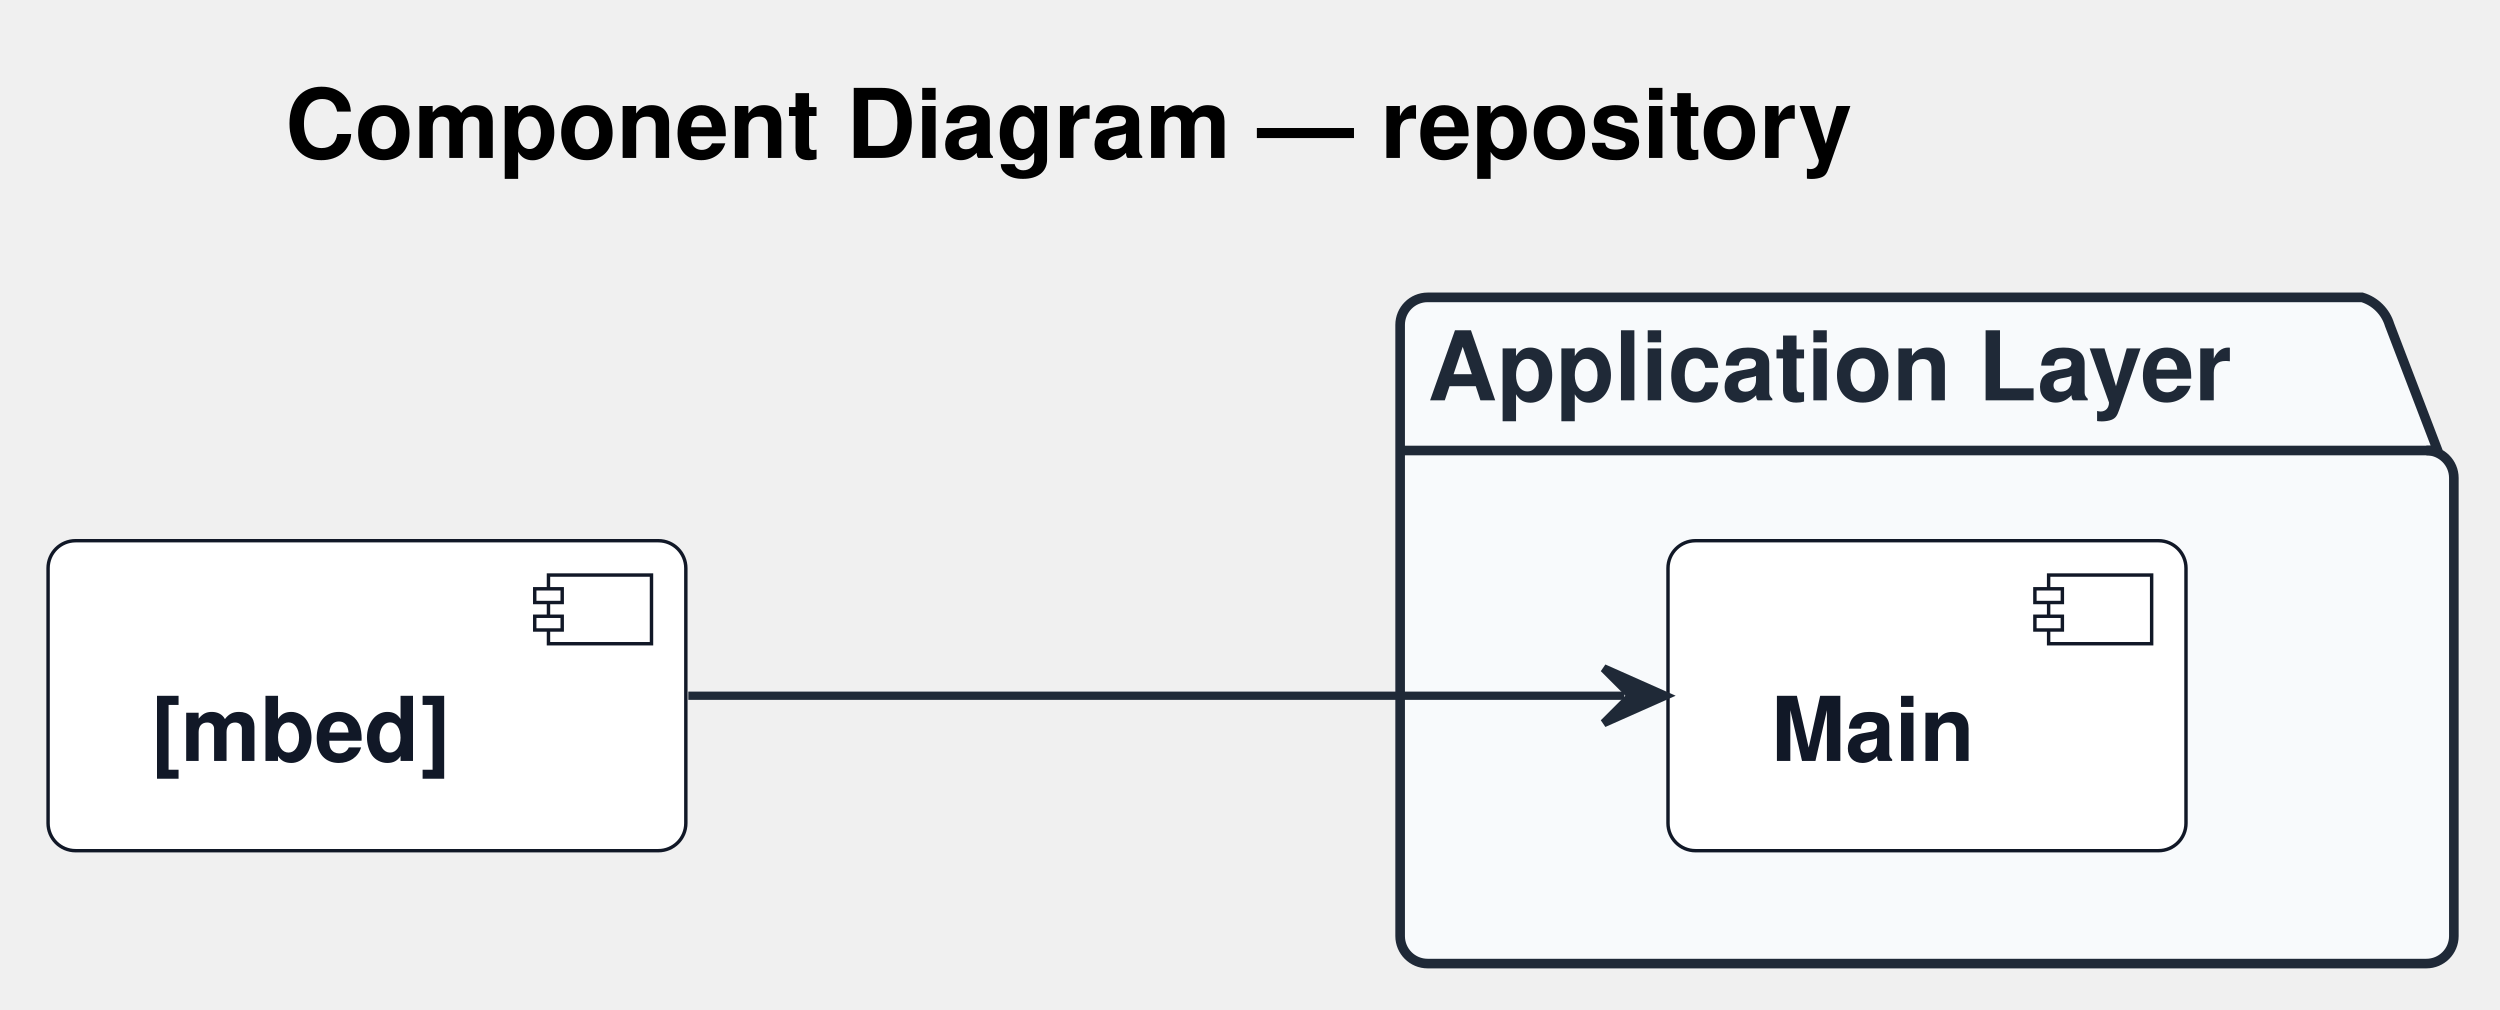
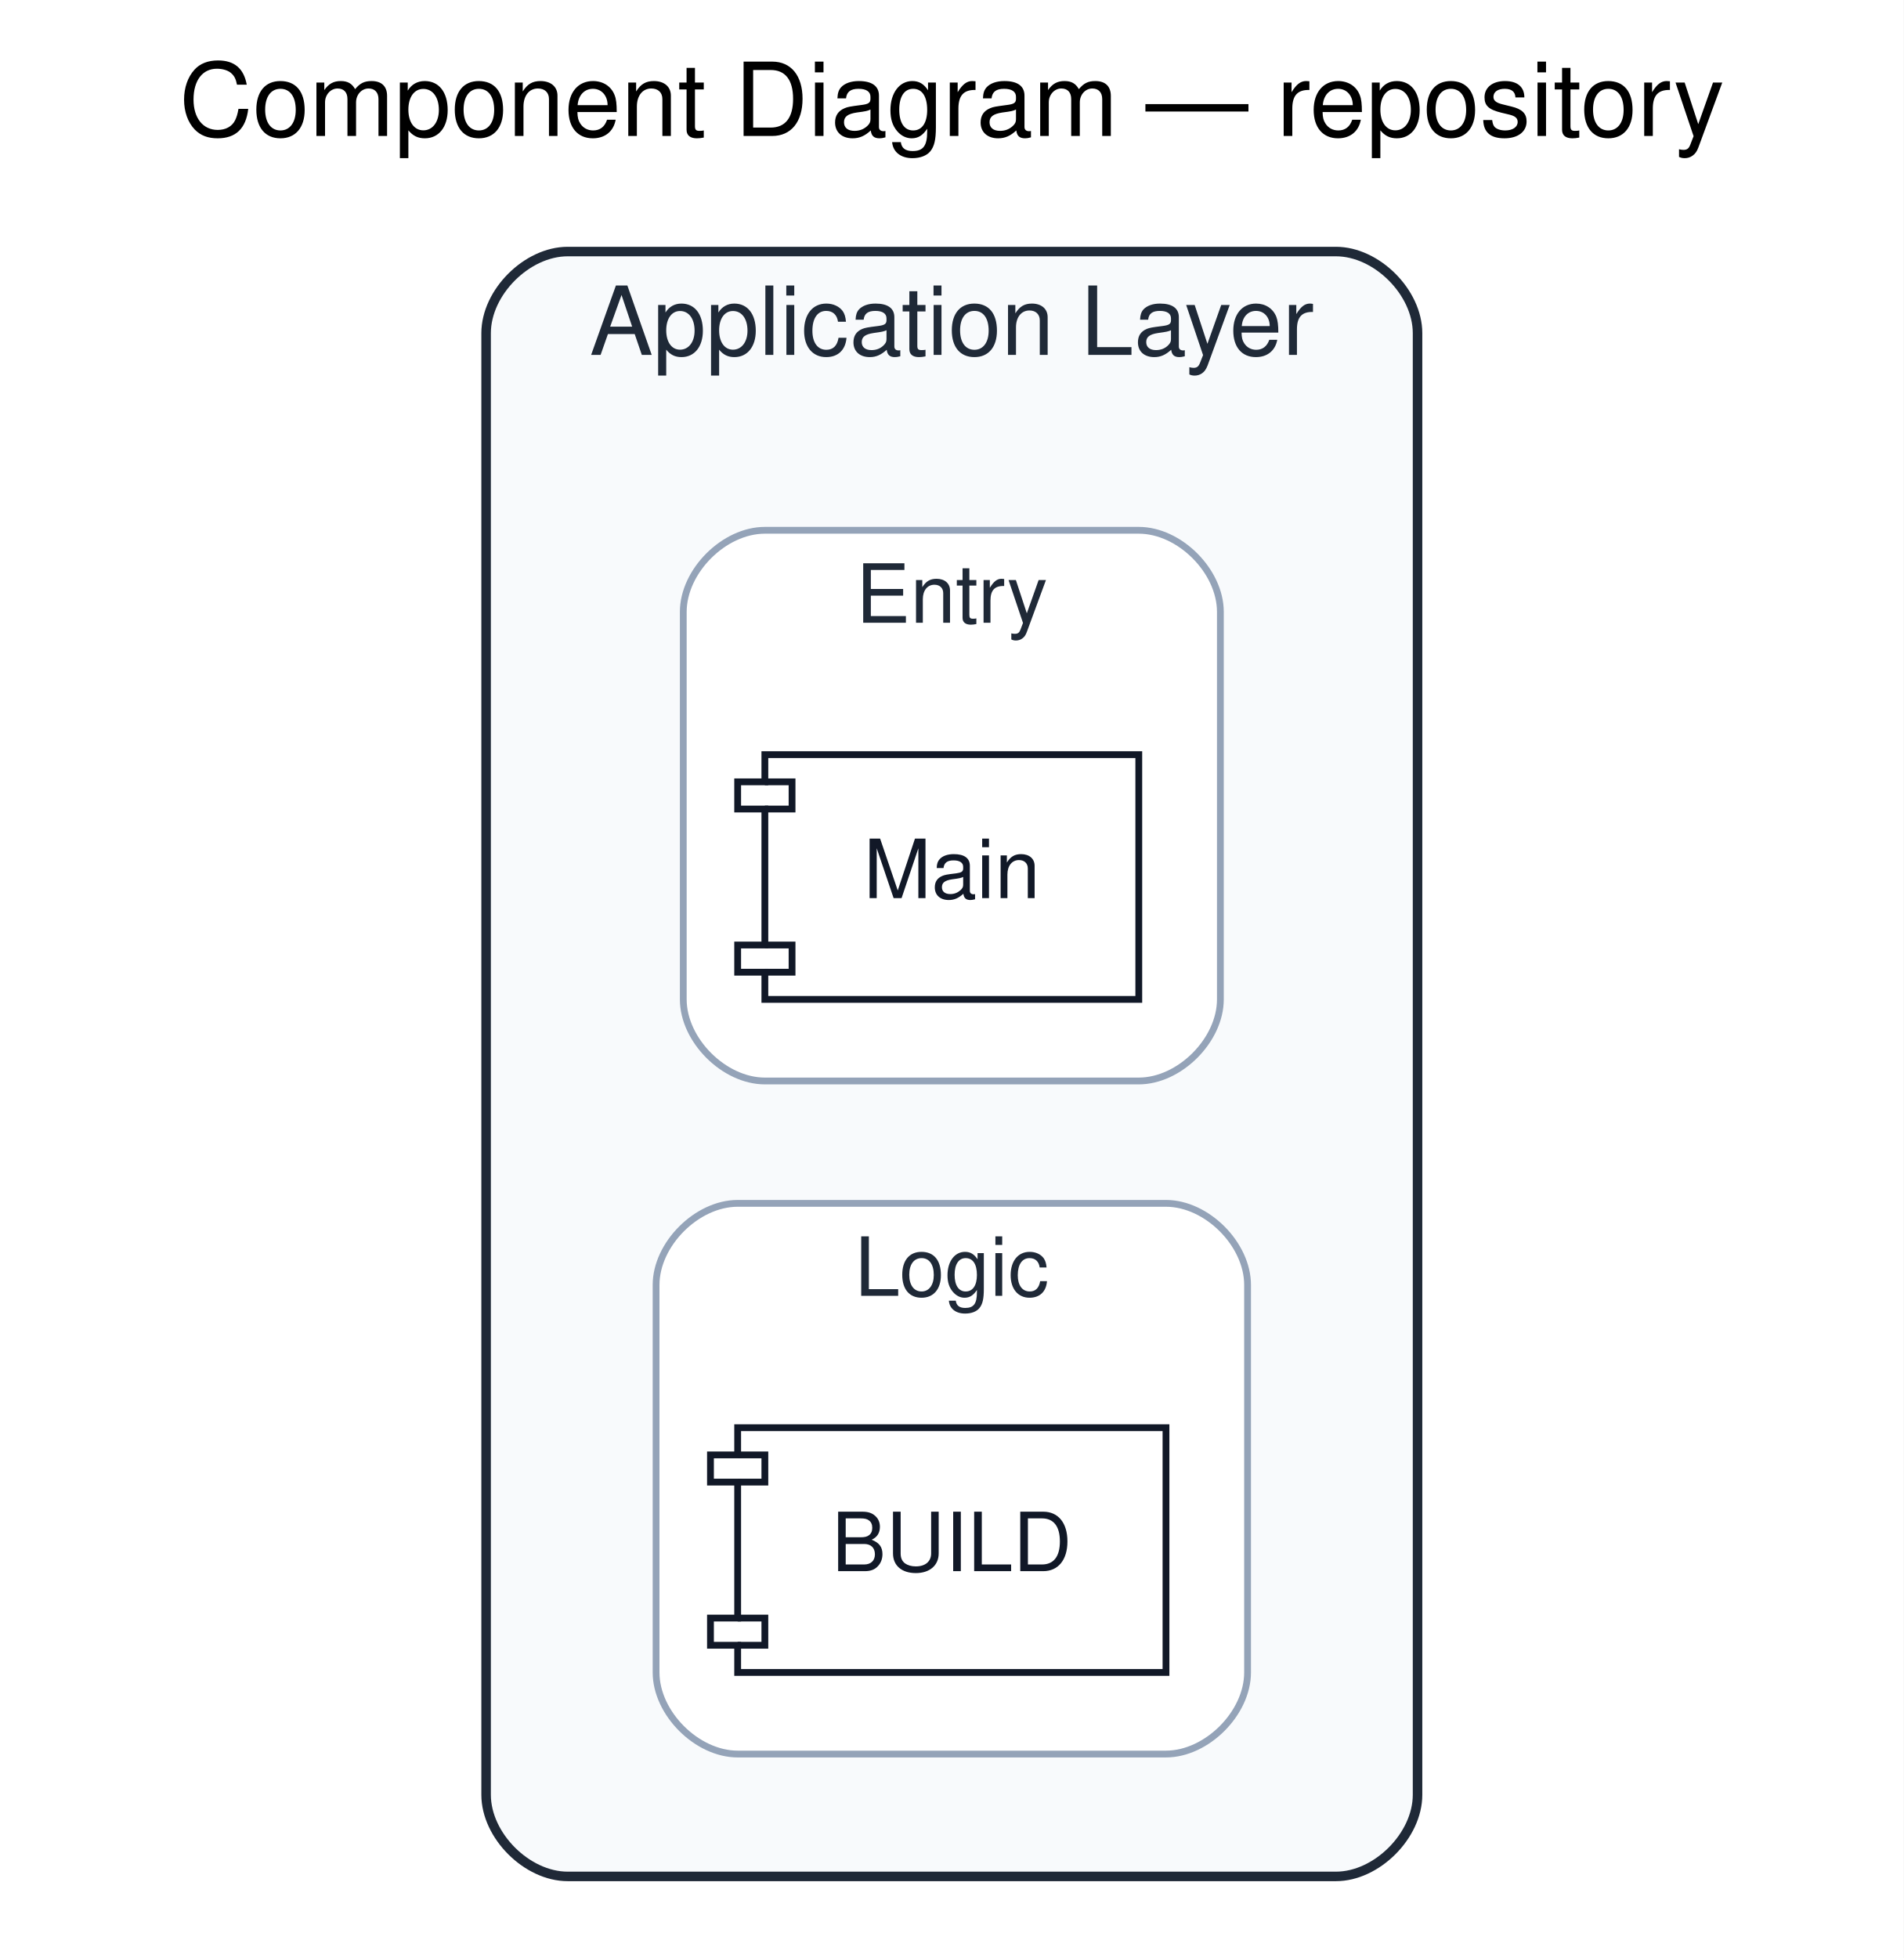
- <svg xmlns="http://www.w3.org/2000/svg" contentStyleType="text/css" data-diagram-type="DESCRIPTION" height="147px" preserveAspectRatio="none" style="width:364px;height:147px;background:#FFFFFF;" version="1.1" viewBox="0 0 364 147" width="364px" zoomAndPan="magnify">
-   <defs />
-   <g>
-     <g class="title" data-source-line="1">
-       <text fill="#000000" font-family="Helvetica" font-size="14" font-weight="bold" lengthAdjust="spacing" textLength="267.203" x="41.538" y="22.995">Component Diagram — repository</text>
+ <svg xmlns="http://www.w3.org/2000/svg" width="280pt" height="288pt" viewBox="0.00 0.00 280.00 288.00">
+   <g id="graph0" class="graph" transform="scale(1 1) rotate(0) translate(4 284)">
+     <polygon fill="white" stroke="transparent" points="-4,4 -4,-284 276,-284 276,4 -4,4" />
+     <text text-anchor="middle" x="136" y="-264" font-family="Helvetica,sans-Serif" font-size="15.00">Component Diagram — repository</text>
+     <g id="clust1" class="cluster">
+       <path fill="#f8fafc" stroke="#1f2937" stroke-width="1.4" d="M79.5,-8C79.5,-8 192.5,-8 192.5,-8 198.5,-8 204.5,-14 204.5,-20 204.5,-20 204.5,-235 204.5,-235 204.5,-241 198.5,-247 192.5,-247 192.5,-247 79.5,-247 79.5,-247 73.5,-247 67.5,-241 67.5,-235 67.5,-235 67.5,-20 67.5,-20 67.5,-14 73.5,-8 79.5,-8" />
+       <text text-anchor="middle" x="136" y="-231.8" font-family="Helvetica,sans-Serif" font-size="14.00" fill="#1f2937">Application Layer</text>
    </g>
-     <g class="cluster" data-qualified-name="Application Layer" data-source-line="36" id="ent0003">
-       <path d="M207.86,43.297 L343.925,43.297 A6,6 0 0 1 347.925,47.297 L354.925,65.594 L353.28,65.594 A4,4 0 0 1 357.28,69.594 L357.28,136.297 A4,4 0 0 1 353.28,140.297 L207.86,140.297 A4,4 0 0 1 203.86,136.297 L203.86,47.297 A4,4 0 0 1 207.86,43.297" fill="#F8FAFC" style="stroke:#1F2937;stroke-width:1.4;" />
-       <line style="stroke:#1F2937;stroke-width:1.4;" x1="203.86" x2="354.925" y1="65.594" y2="65.594" />
-       <text fill="#1F2937" font-family="Helvetica" font-size="14" font-weight="bold" lengthAdjust="spacing" textLength="138.065" x="207.86" y="58.292">Application Layer</text>
+     <g id="clust2" class="cluster">
+       <path fill="#ffffff" stroke="#94a3b8" d="M108.5,-125C108.5,-125 163.5,-125 163.5,-125 169.5,-125 175.5,-131 175.5,-137 175.5,-137 175.5,-194 175.5,-194 175.5,-200 169.5,-206 163.5,-206 163.5,-206 108.5,-206 108.5,-206 102.5,-206 96.5,-200 96.5,-194 96.5,-194 96.5,-137 96.5,-137 96.5,-131 102.5,-125 108.5,-125" />
+       <text text-anchor="middle" x="136" y="-192.4" font-family="Helvetica,sans-Serif" font-size="12.00" fill="#1f2937">Entry</text>
    </g>
-     <g class="entity" data-qualified-name="Application Layer.root" data-source-line="37" id="ent0004">
-       <rect fill="#FFFFFF" height="45.133" rx="4" ry="4" style="stroke:#111827;stroke-width:0.5;" width="75.42" x="242.86" y="78.727" />
-       <rect fill="#FFFFFF" height="10" style="stroke:#111827;stroke-width:0.5;" width="15" x="298.28" y="83.727" />
-       <rect fill="#FFFFFF" height="2" style="stroke:#111827;stroke-width:0.5;" width="4" x="296.28" y="85.727" />
-       <rect fill="#FFFFFF" height="2" style="stroke:#111827;stroke-width:0.5;" width="4" x="296.28" y="89.727" />
-       <text fill="#111827" font-family="Helvetica" font-size="13" font-weight="bold" lengthAdjust="spacing" textLength="35.42" x="257.86" y="110.794">Main</text>
+     <g id="clust3" class="cluster">
+       <path fill="#ffffff" stroke="#94a3b8" d="M104.5,-26C104.5,-26 167.5,-26 167.5,-26 173.5,-26 179.5,-32 179.5,-38 179.5,-38 179.5,-95 179.5,-95 179.5,-101 173.5,-107 167.5,-107 167.5,-107 104.5,-107 104.5,-107 98.5,-107 92.5,-101 92.5,-95 92.5,-95 92.5,-38 92.5,-38 92.5,-32 98.5,-26 104.5,-26" />
+       <text text-anchor="middle" x="136" y="-93.4" font-family="Helvetica,sans-Serif" font-size="12.00" fill="#1f2937">Logic</text>
    </g>
-     <g class="entity" data-qualified-name="EXT_mbed" data-source-line="34" id="ent0002">
-       <rect fill="#FFFFFF" height="45.133" rx="4" ry="4" style="stroke:#111827;stroke-width:0.5;" width="92.857" x="7" y="78.727" />
-       <rect fill="#FFFFFF" height="10" style="stroke:#111827;stroke-width:0.5;" width="15" x="79.857" y="83.727" />
-       <rect fill="#FFFFFF" height="2" style="stroke:#111827;stroke-width:0.5;" width="4" x="77.857" y="85.727" />
-       <rect fill="#FFFFFF" height="2" style="stroke:#111827;stroke-width:0.5;" width="4" x="77.857" y="89.727" />
-       <text fill="#111827" font-family="Helvetica" font-size="13" font-weight="bold" lengthAdjust="spacing" textLength="52.857" x="22" y="110.794">[mbed]</text>
+     <g id="node1" class="node">
+       <polygon fill="#ffffff" stroke="#111827" points="163.5,-173 108.5,-173 108.5,-169 104.5,-169 104.5,-165 108.5,-165 108.5,-145 104.5,-145 104.5,-141 108.5,-141 108.5,-137 163.5,-137 163.5,-173" />
+       <polyline fill="none" stroke="#111827" points="108.5,-169 112.5,-169 112.5,-165 108.5,-165 " />
+       <polyline fill="none" stroke="#111827" points="108.5,-145 112.5,-145 112.5,-141 108.5,-141 " />
+       <text text-anchor="middle" x="136" y="-151.9" font-family="Helvetica,sans-Serif" font-size="12.00" fill="#111827">Main</text>
    </g>
-     <g class="link" data-entity-1="ent0002" data-entity-2="ent0004" data-link-type="dependency" data-source-line="40" id="lnk5">
-       <path d="M100.22,101.297 C142.29,101.297 197.34,101.297 236.5,101.297" fill="none" id="EXT_mbed-to-root" style="stroke:#1F2937;stroke-width:1.2;" />
-       <polygon fill="#1F2937" points="242.5,101.297,233.5,97.297,237.5,101.297,233.5,105.297,242.5,101.297" style="stroke:#1F2937;stroke-width:1.2;" />
+     <g id="node2" class="node">
+       <polygon fill="#ffffff" stroke="#111827" points="167.5,-74 104.5,-74 104.5,-70 100.5,-70 100.5,-66 104.5,-66 104.5,-46 100.5,-46 100.5,-42 104.5,-42 104.5,-38 167.5,-38 167.5,-74" />
+       <polyline fill="none" stroke="#111827" points="104.5,-70 108.5,-70 108.5,-66 104.5,-66 " />
+       <polyline fill="none" stroke="#111827" points="104.5,-46 108.5,-46 108.5,-42 104.5,-42 " />
+       <text text-anchor="middle" x="136" y="-52.9" font-family="Helvetica,sans-Serif" font-size="12.00" fill="#111827">BUILD</text>
    </g>
  </g>
</svg>
